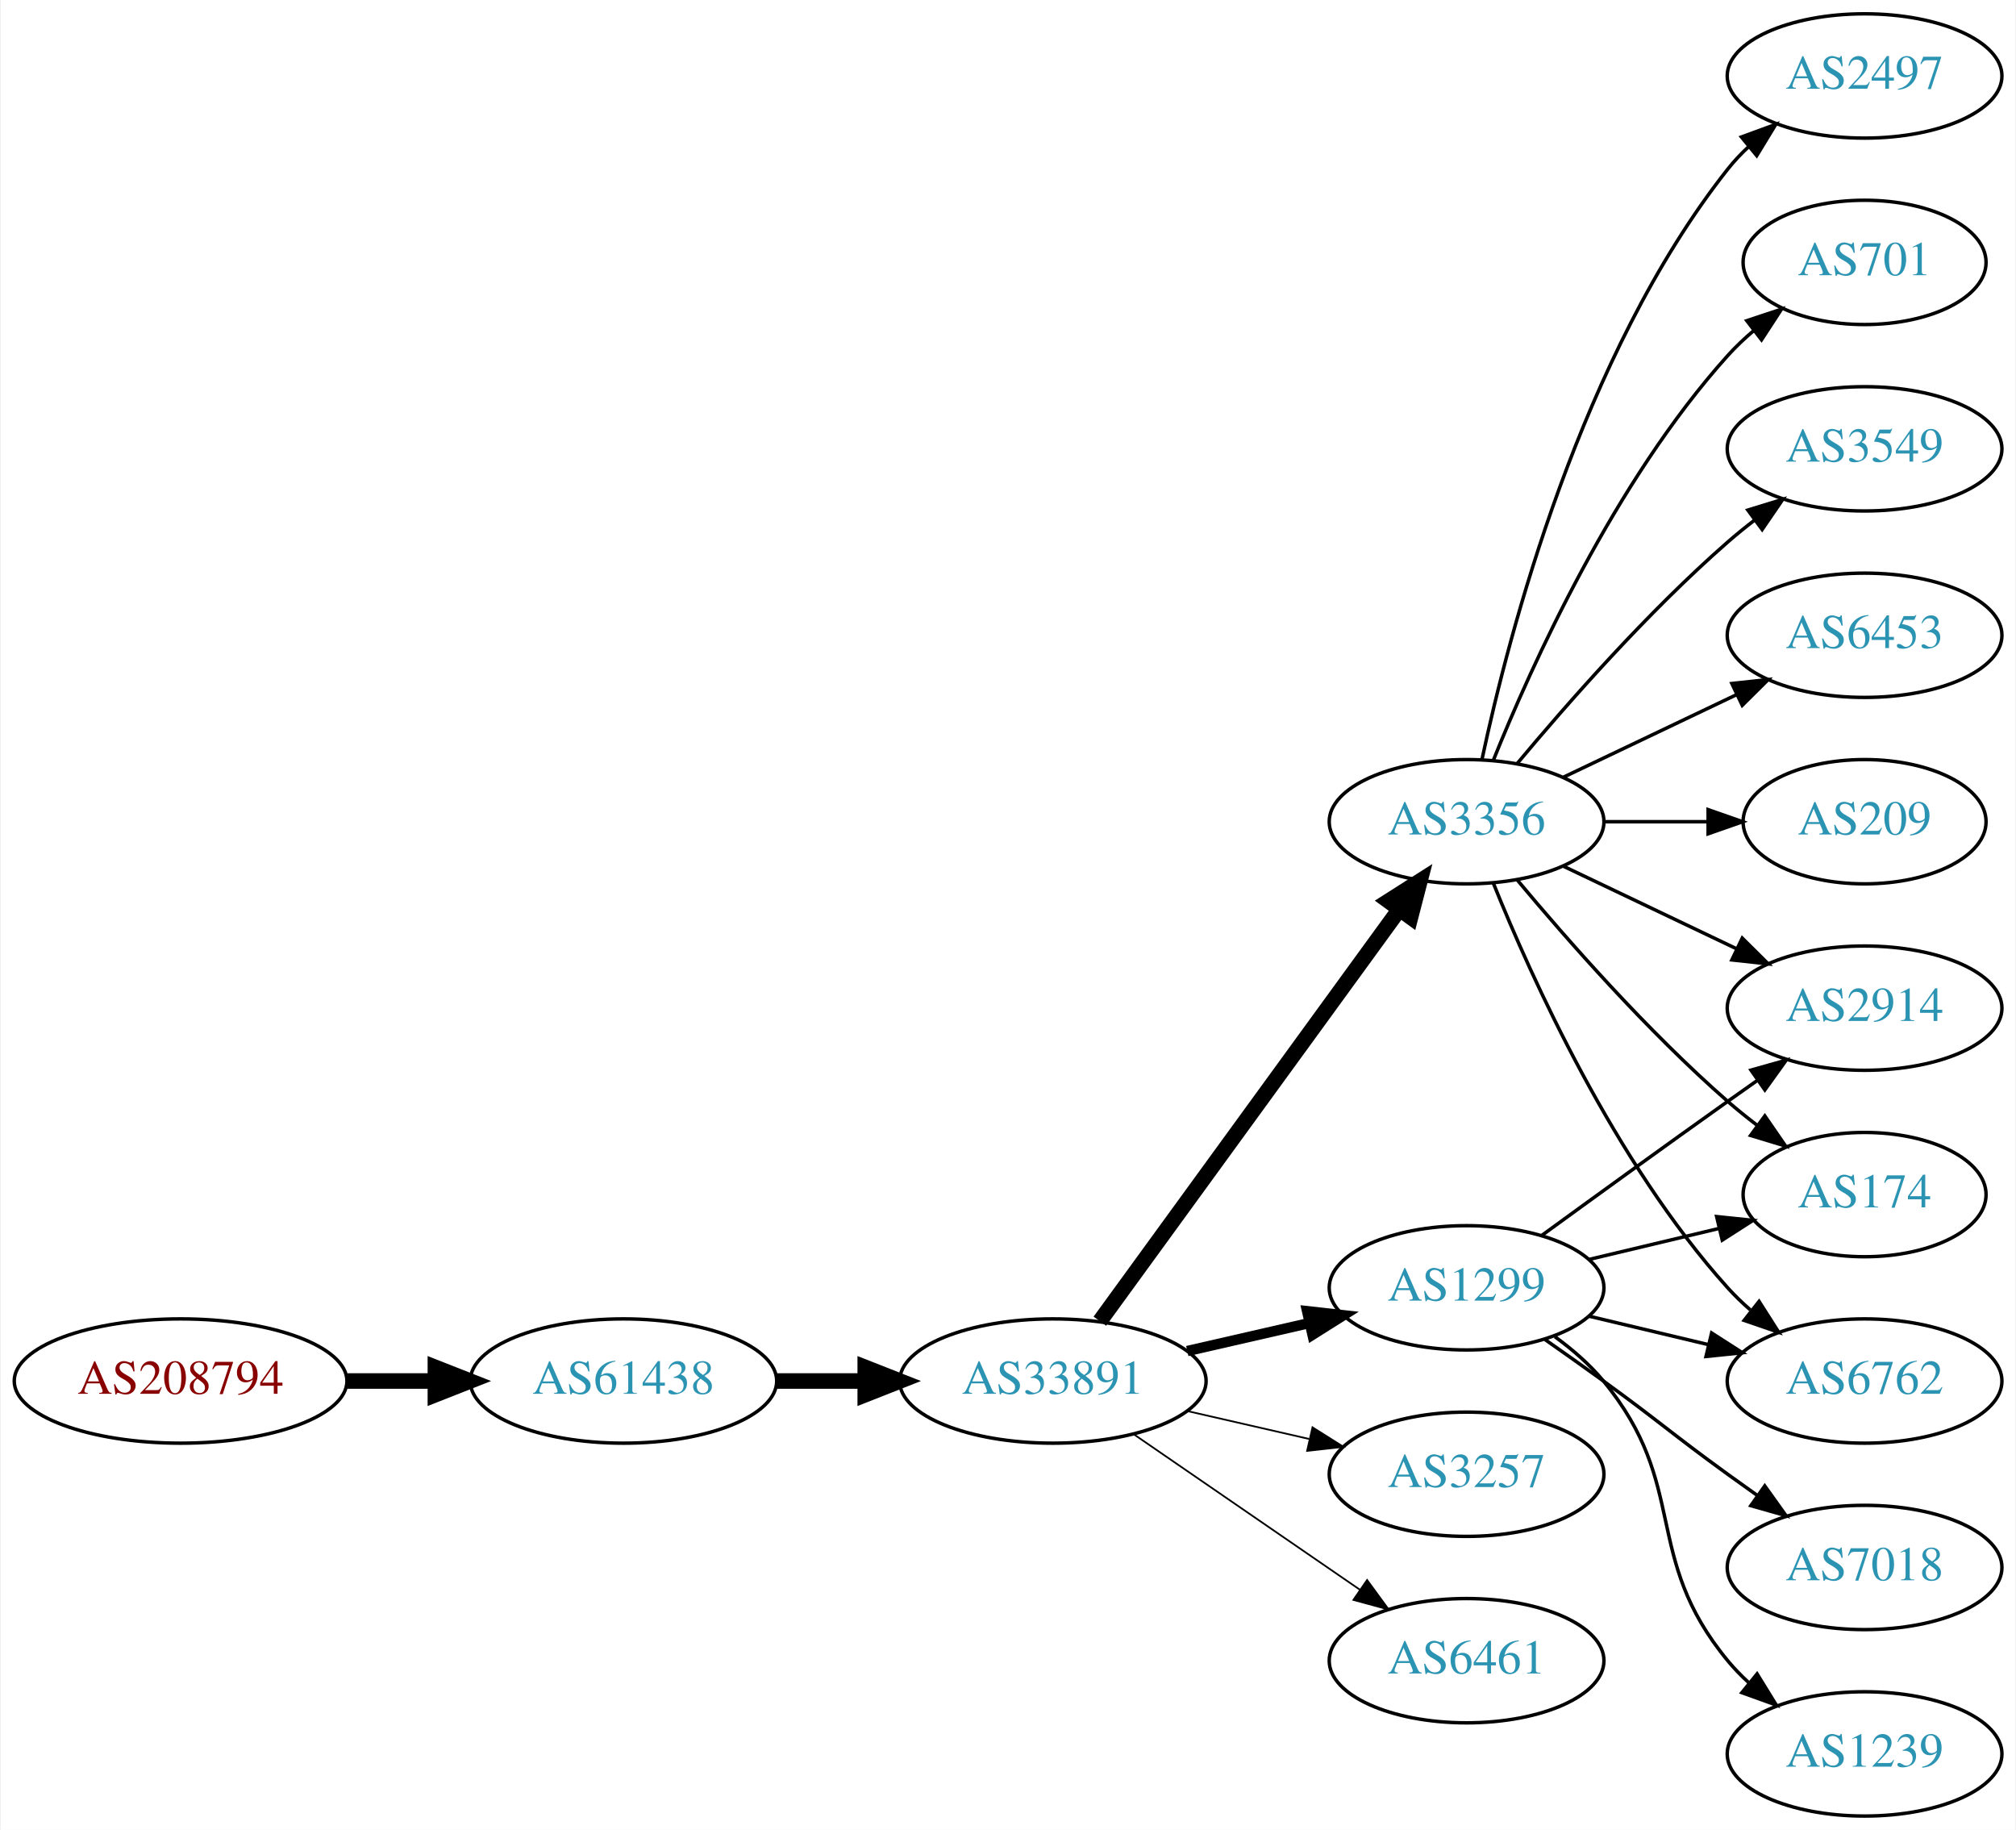
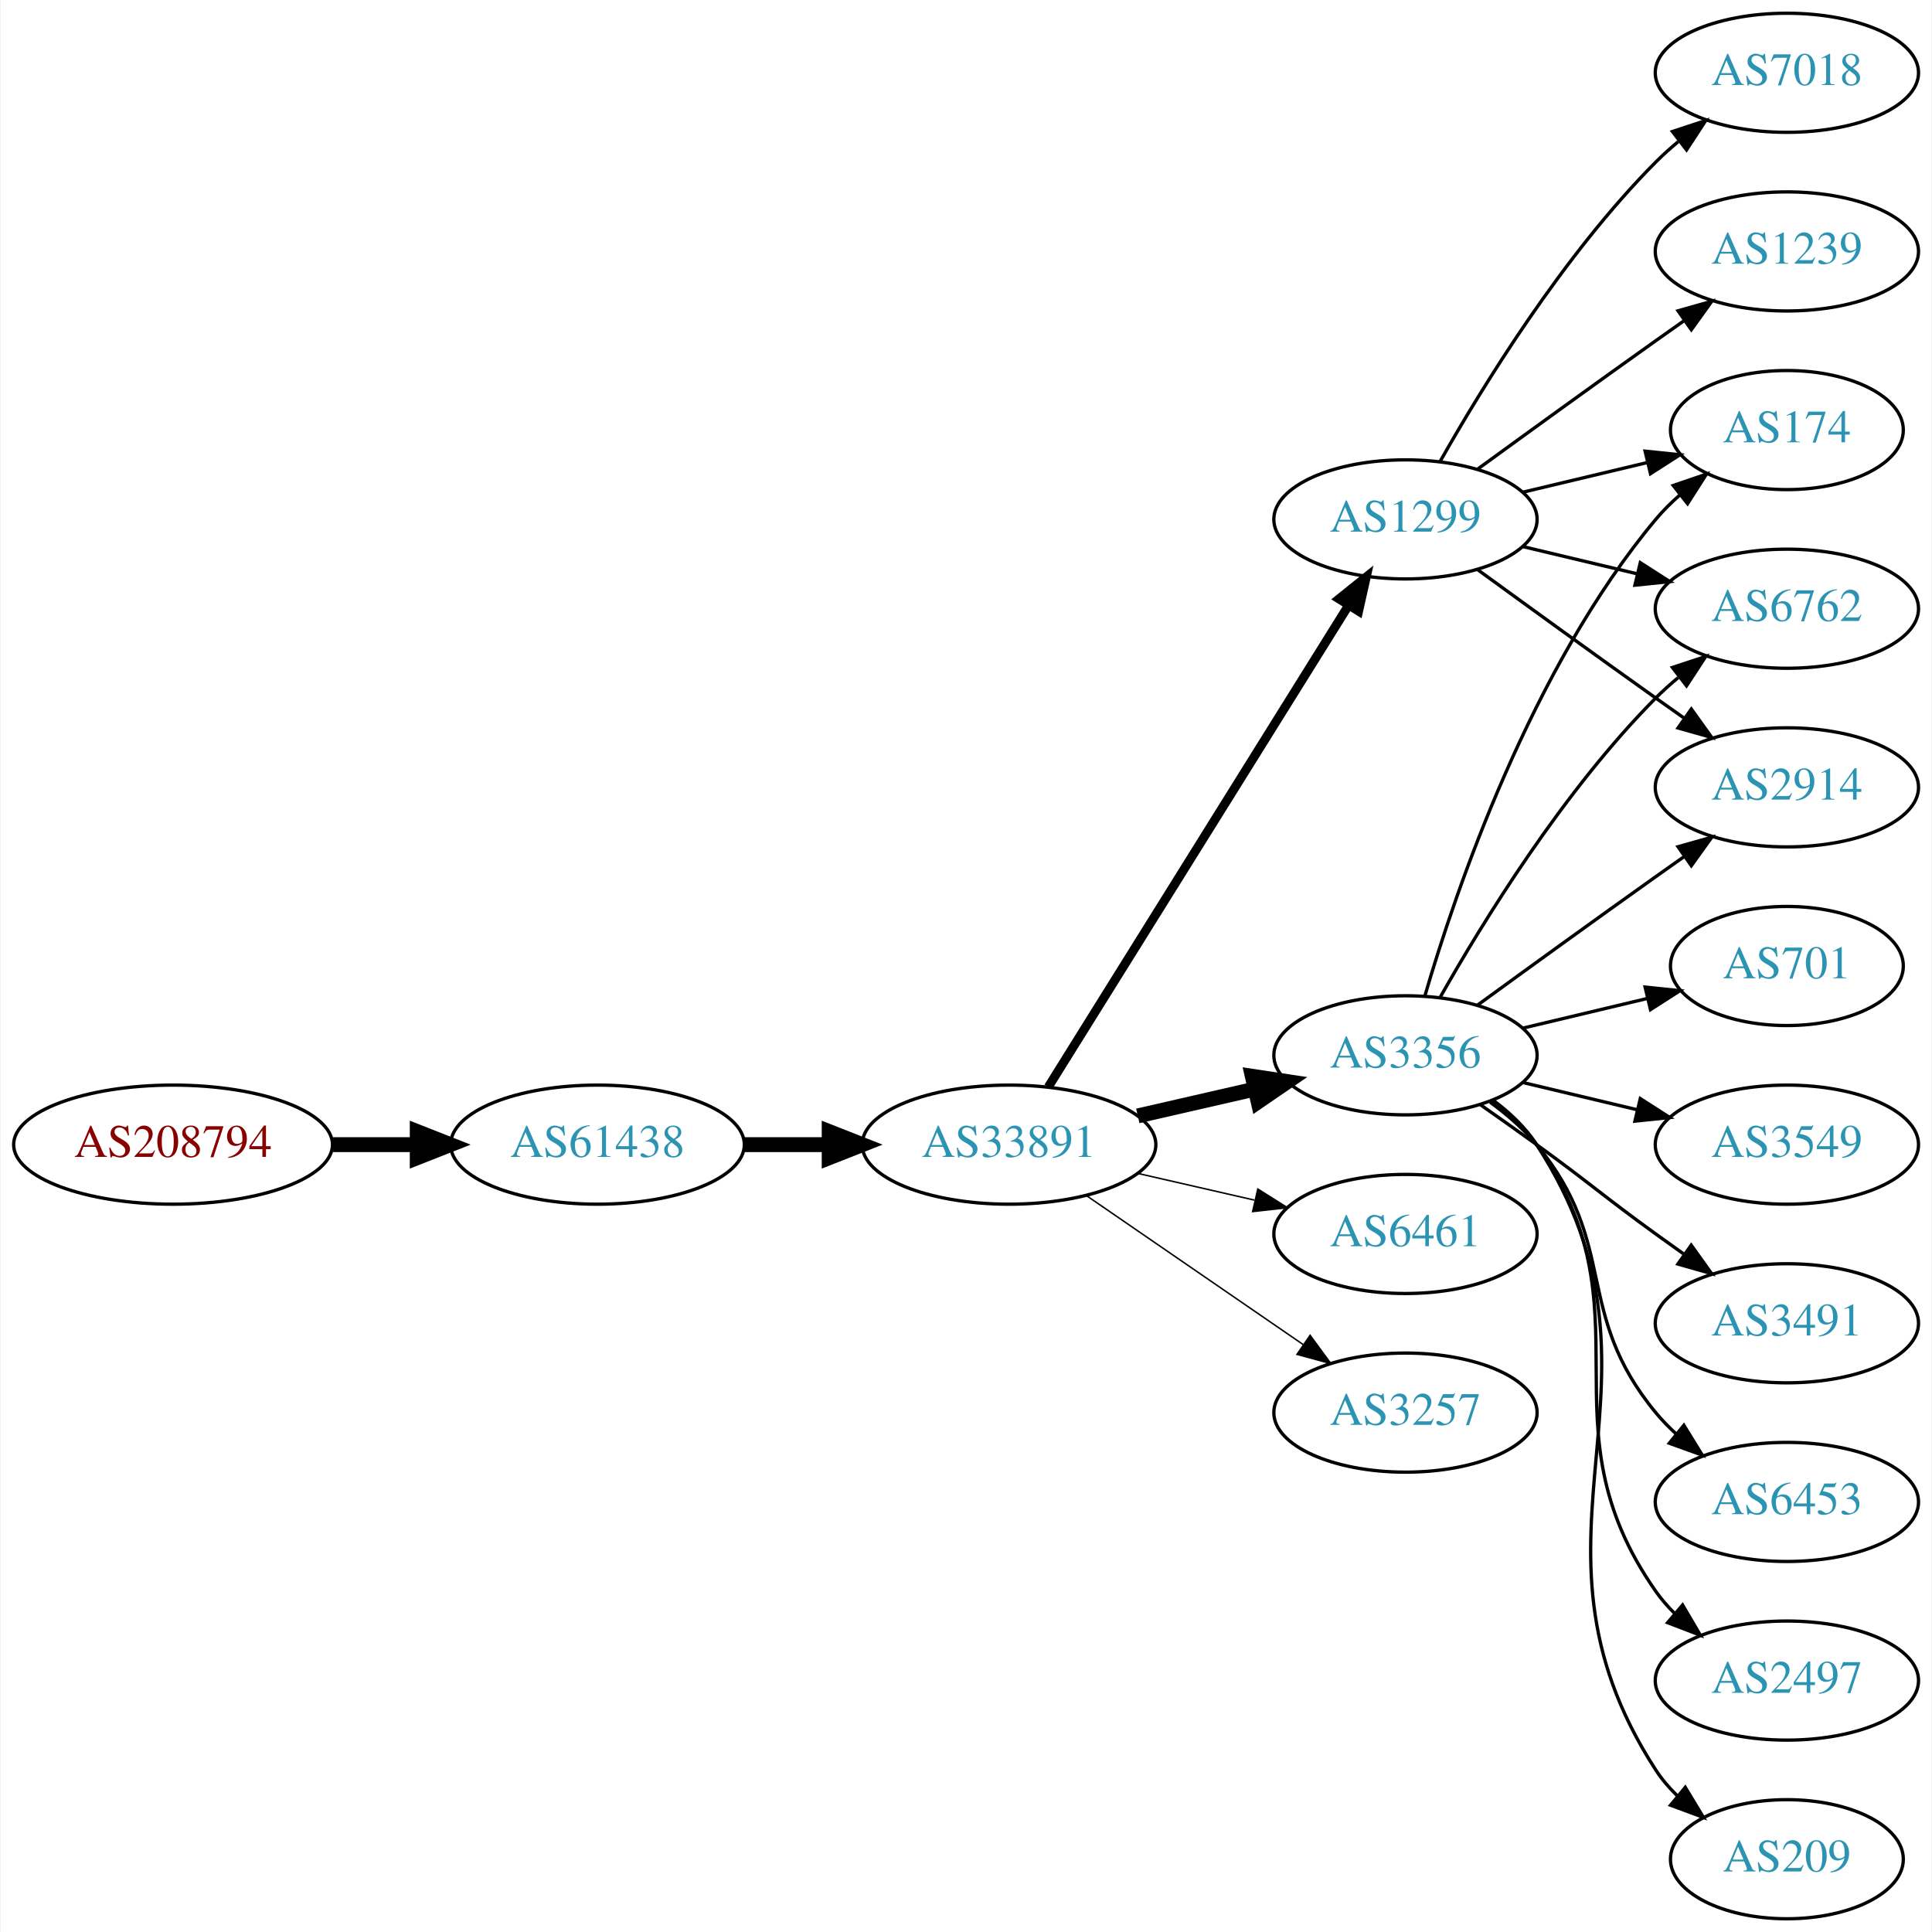
- <svg xmlns="http://www.w3.org/2000/svg" xmlns:xlink="http://www.w3.org/1999/xlink" width="584pt" height="530pt" viewBox="0.00 0.00 583.56 530.00">
-   <g id="graph0" class="graph" transform="scale(1 1) rotate(0) translate(4 526)">
-     <polygon fill="white" stroke="none" points="-4,4 -4,-526 579.562,-526 579.562,4 -4,4" />
+ <svg xmlns="http://www.w3.org/2000/svg" xmlns:xlink="http://www.w3.org/1999/xlink" width="584pt" height="584pt" viewBox="0.00 0.00 583.56 584.00">
+   <g id="graph0" class="graph" transform="scale(1 1) rotate(0) translate(4 580)">
+     <polygon fill="white" stroke="none" points="-4,4 -4,-580 579.562,-580 579.562,4 -4,4" />
    <g id="node1" class="node">
      <g id="a_node1">
        <a xlink:href="/asn/208794" xlink:title="AS208794 ~ Wolfgang Michael Brandstaetter [AT]">
-           <ellipse fill="#ffffff" stroke="black" cx="48.096" cy="-126" rx="48.192" ry="18" />
-           <text text-anchor="middle" x="48.096" y="-122.3" font-family="Times,serif" font-size="14.00" fill="#880000">AS208794</text>
+           <ellipse fill="#ffffff" stroke="black" cx="48.096" cy="-234" rx="48.192" ry="18" />
+           <text text-anchor="middle" x="48.096" y="-230.3" font-family="Times,serif" font-size="14.00" fill="#880000">AS208794</text>
        </a>
      </g>
    </g>
    <g id="node2" class="node">
      <g id="a_node2">
        <a xlink:href="/asn/61438" xlink:title="AS61438 ~ ip-it consult GmbH [AT]">
-           <ellipse fill="#ffffff" stroke="black" cx="176.388" cy="-126" rx="44.393" ry="18" />
-           <text text-anchor="middle" x="176.388" y="-122.3" font-family="Times,serif" font-size="14.00" fill="#2c94b3">AS61438</text>
+           <ellipse fill="#ffffff" stroke="black" cx="176.388" cy="-234" rx="44.393" ry="18" />
+           <text text-anchor="middle" x="176.388" y="-230.3" font-family="Times,serif" font-size="14.00" fill="#2c94b3">AS61438</text>
        </a>
      </g>
    </g>
    <g id="edge1" class="edge">
-       <path fill="none" stroke="black" stroke-width="4.5" d="M96.481,-126C104.742,-126 113.386,-126 121.799,-126" />
-       <polygon fill="black" stroke="black" stroke-width="4.5" points="121.904,-129.938 131.904,-126 121.904,-122.063 121.904,-129.938" />
+       <path fill="none" stroke="black" stroke-width="4.5" d="M96.481,-234C104.742,-234 113.386,-234 121.799,-234" />
+       <polygon fill="black" stroke="black" stroke-width="4.5" points="121.904,-237.938 131.904,-234 121.904,-230.063 121.904,-237.938" />
    </g>
    <g id="node3" class="node">
      <g id="a_node3">
        <a xlink:href="/asn/33891" xlink:title="AS33891 ~ CORE-BACKBONE GMBH GLOBAL NETWORK [DE]">
-           <ellipse fill="#ffffff" stroke="black" cx="300.78" cy="-126" rx="44.393" ry="18" />
-           <text text-anchor="middle" x="300.78" y="-122.3" font-family="Times,serif" font-size="14.00" fill="#2c94b3">AS33891</text>
+           <ellipse fill="#ffffff" stroke="black" cx="300.78" cy="-234" rx="44.393" ry="18" />
+           <text text-anchor="middle" x="300.78" y="-230.3" font-family="Times,serif" font-size="14.00" fill="#2c94b3">AS33891</text>
        </a>
      </g>
    </g>
    <g id="edge2" class="edge">
-       <path fill="none" stroke="black" stroke-width="4.5" d="M220.883,-126C229.089,-126 237.761,-126 246.233,-126" />
-       <polygon fill="black" stroke="black" stroke-width="4.5" points="246.424,-129.938 256.424,-126 246.424,-122.063 246.424,-129.938" />
+       <path fill="none" stroke="black" stroke-width="4.5" d="M220.883,-234C229.089,-234 237.761,-234 246.233,-234" />
+       <polygon fill="black" stroke="black" stroke-width="4.5" points="246.424,-237.938 256.424,-234 246.424,-230.063 246.424,-237.938" />
    </g>
    <g id="node4" class="node">
      <g id="a_node4">
        <a xlink:href="/asn/3356" xlink:title="AS3356 ~ Level 3 Parent, LLC [US]">
-           <ellipse fill="#ffffff" stroke="black" cx="420.622" cy="-288" rx="39.794" ry="18" />
-           <text text-anchor="middle" x="420.622" y="-284.3" font-family="Times,serif" font-size="14.00" fill="#2c94b3">AS3356</text>
+           <ellipse fill="#ffffff" stroke="black" cx="420.622" cy="-261" rx="39.794" ry="18" />
+           <text text-anchor="middle" x="420.622" y="-257.3" font-family="Times,serif" font-size="14.00" fill="#2c94b3">AS3356</text>
        </a>
      </g>
    </g>
    <g id="edge3" class="edge">
-       <path fill="none" stroke="black" stroke-width="4.5" d="M314.391,-143.337C335.212,-171.96 376.874,-229.233 401.063,-262.486" />
-       <polygon fill="black" stroke="black" stroke-width="4.5" points="398.035,-265.017 407.102,-270.788 404.403,-260.385 398.035,-265.017" />
+       <path fill="none" stroke="black" stroke-width="4.5" d="M339.714,-242.692C350.955,-245.267 363.368,-248.111 374.991,-250.774" />
+       <polygon fill="black" stroke="black" stroke-width="4.5" points="374.326,-254.661 384.953,-253.057 376.085,-246.985 374.326,-254.661" />
    </g>
    <g id="node5" class="node">
      <g id="a_node5">
        <a xlink:href="/asn/1299" xlink:title="AS1299 ~ Telia Carrier [EU]">
-           <ellipse fill="#ffffff" stroke="black" cx="420.622" cy="-153" rx="39.794" ry="18" />
-           <text text-anchor="middle" x="420.622" y="-149.3" font-family="Times,serif" font-size="14.00" fill="#2c94b3">AS1299</text>
+           <ellipse fill="#ffffff" stroke="black" cx="420.622" cy="-423" rx="39.794" ry="18" />
+           <text text-anchor="middle" x="420.622" y="-419.3" font-family="Times,serif" font-size="14.00" fill="#2c94b3">AS1299</text>
        </a>
      </g>
    </g>
    <g id="edge4" class="edge">
-       <path fill="none" stroke="black" stroke-width="3" d="M339.714,-134.692C350.955,-137.267 363.368,-140.111 374.991,-142.774" />
-       <polygon fill="black" stroke="black" stroke-width="3" points="374.424,-146.235 384.953,-145.057 375.987,-139.412 374.424,-146.235" />
+       <path fill="none" stroke="black" stroke-width="2.7" d="M312.655,-251.442C333.438,-284.775 378.899,-357.686 403.327,-396.866" />
+       <polygon fill="black" stroke="black" stroke-width="2.7" points="400.513,-398.966 408.773,-405.6 406.453,-395.263 400.513,-398.966" />
    </g>
    <g id="node6" class="node">
      <g id="a_node6">
-         <a xlink:href="/asn/3257" xlink:title="AS3257 ~ GTT [DE]">
-           <ellipse fill="#ffffff" stroke="black" cx="420.622" cy="-99" rx="39.794" ry="18" />
-           <text text-anchor="middle" x="420.622" y="-95.3" font-family="Times,serif" font-size="14.00" fill="#2c94b3">AS3257</text>
+         <a xlink:href="/asn/6461" xlink:title="AS6461 ~ Zayo Bandwidth [US]">
+           <ellipse fill="#ffffff" stroke="black" cx="420.622" cy="-207" rx="39.794" ry="18" />
+           <text text-anchor="middle" x="420.622" y="-203.3" font-family="Times,serif" font-size="14.00" fill="#2c94b3">AS6461</text>
        </a>
      </g>
    </g>
    <g id="edge5" class="edge">
-       <path fill="none" stroke="black" stroke-width="0.5" d="M339.714,-117.308C350.955,-114.733 363.368,-111.889 374.991,-109.226" />
-       <polygon fill="black" stroke="black" stroke-width="0.5" points="375.987,-112.588 384.953,-106.943 374.424,-105.765 375.987,-112.588" />
+       <path fill="none" stroke="black" stroke-width="0.45" d="M339.714,-225.308C350.955,-222.733 363.368,-219.889 374.991,-217.226" />
+       <polygon fill="black" stroke="black" stroke-width="0.45" points="375.987,-220.588 384.953,-214.943 374.424,-213.765 375.987,-220.588" />
    </g>
    <g id="node7" class="node">
      <g id="a_node7">
-         <a xlink:href="/asn/6461" xlink:title="AS6461 ~ Zayo Bandwidth [US]">
-           <ellipse fill="#ffffff" stroke="black" cx="420.622" cy="-45" rx="39.794" ry="18" />
-           <text text-anchor="middle" x="420.622" y="-41.3" font-family="Times,serif" font-size="14.00" fill="#2c94b3">AS6461</text>
+         <a xlink:href="/asn/3257" xlink:title="AS3257 ~ GTT [DE]">
+           <ellipse fill="#ffffff" stroke="black" cx="420.622" cy="-153" rx="39.794" ry="18" />
+           <text text-anchor="middle" x="420.622" y="-149.3" font-family="Times,serif" font-size="14.00" fill="#2c94b3">AS3257</text>
        </a>
      </g>
    </g>
    <g id="edge6" class="edge">
-       <path fill="none" stroke="black" stroke-width="0.5" d="M324.222,-110.574C342.804,-97.802 369.365,-79.545 389.744,-65.537" />
-       <polygon fill="black" stroke="black" stroke-width="0.5" points="391.8,-68.371 398.058,-59.822 387.835,-62.602 391.8,-68.371" />
+       <path fill="none" stroke="black" stroke-width="0.45" d="M324.222,-218.574C342.804,-205.802 369.365,-187.545 389.744,-173.537" />
+       <polygon fill="black" stroke="black" stroke-width="0.45" points="391.8,-176.371 398.058,-167.822 387.835,-170.602 391.8,-176.371" />
    </g>
    <g id="node8" class="node">
      <g id="a_node8">
-         <a xlink:href="/asn/2497" xlink:title="AS2497 ~ Internet Initiative Japan Inc. [JP]">
-           <ellipse fill="#ffffff" stroke="black" cx="535.915" cy="-504" rx="39.794" ry="18" />
-           <text text-anchor="middle" x="535.915" y="-500.3" font-family="Times,serif" font-size="14.00" fill="#2c94b3">AS2497</text>
+         <a xlink:href="/asn/174" xlink:title="AS174 ~ Cogent Communications [US]">
+           <ellipse fill="#ffffff" stroke="black" cx="535.915" cy="-450" rx="35.194" ry="18" />
+           <text text-anchor="middle" x="535.915" y="-446.3" font-family="Times,serif" font-size="14.00" fill="#2c94b3">AS174</text>
        </a>
      </g>
    </g>
    <g id="edge7" class="edge">
-       <path fill="none" stroke="black" d="M425.112,-306.16C432.744,-342.03 453.735,-423.155 496.269,-477 498.076,-479.288 500.129,-481.462 502.324,-483.51" />
-       <polygon fill="black" stroke="black" points="500.234,-486.323 510.183,-489.966 504.677,-480.914 500.234,-486.323" />
+       <path fill="none" stroke="black" d="M426.496,-279.002C435.81,-310.844 458.627,-377.981 496.269,-423 498.421,-425.574 500.876,-428.017 503.48,-430.303" />
+       <polygon fill="black" stroke="black" points="501.564,-433.249 511.59,-436.672 505.887,-427.743 501.564,-433.249" />
    </g>
    <g id="node9" class="node">
      <g id="a_node9">
-         <a xlink:href="/asn/701" xlink:title="AS701 ~ UUNET [US]">
-           <ellipse fill="#ffffff" stroke="black" cx="535.915" cy="-450" rx="35.194" ry="18" />
-           <text text-anchor="middle" x="535.915" y="-446.3" font-family="Times,serif" font-size="14.00" fill="#2c94b3">AS701</text>
+         <a xlink:href="/asn/6453" xlink:title="AS6453 ~ TATA COMMUNICATIONS (AMERICA) INC [US]">
+           <ellipse fill="#ffffff" stroke="black" cx="535.915" cy="-126" rx="39.794" ry="18" />
+           <text text-anchor="middle" x="535.915" y="-122.3" font-family="Times,serif" font-size="14.00" fill="#2c94b3">AS6453</text>
        </a>
      </g>
    </g>
    <g id="edge8" class="edge">
-       <path fill="none" stroke="black" d="M428.37,-305.787C439.421,-333.243 463.474,-386.578 496.269,-423 498.584,-425.572 501.189,-428.03 503.925,-430.343" />
-       <polygon fill="black" stroke="black" points="501.79,-433.117 511.848,-436.448 506.063,-427.572 501.79,-433.117" />
+       <path fill="none" stroke="black" d="M446.203,-246.844C451.297,-243.128 456.311,-238.799 460.269,-234 485.333,-203.606 471.204,-183.394 496.269,-153 498.124,-150.75 500.211,-148.604 502.43,-146.576" />
+       <polygon fill="black" stroke="black" points="504.778,-149.177 510.334,-140.156 500.365,-143.744 504.778,-149.177" />
    </g>
    <g id="node10" class="node">
      <g id="a_node10">
-         <a xlink:href="/asn/2914" xlink:title="AS2914 ~ NTT America, Inc. [US]">
-           <ellipse fill="#ffffff" stroke="black" cx="535.915" cy="-234" rx="39.794" ry="18" />
-           <text text-anchor="middle" x="535.915" y="-230.3" font-family="Times,serif" font-size="14.00" fill="#2c94b3">AS2914</text>
+         <a xlink:href="/asn/2497" xlink:title="AS2497 ~ Internet Initiative Japan Inc. [JP]">
+           <ellipse fill="#ffffff" stroke="black" cx="535.915" cy="-72" rx="39.794" ry="18" />
+           <text text-anchor="middle" x="535.915" y="-68.3" font-family="Times,serif" font-size="14.00" fill="#2c94b3">AS2497</text>
        </a>
      </g>
    </g>
    <g id="edge9" class="edge">
-       <path fill="none" stroke="black" d="M448.759,-275.066C463.753,-267.919 482.574,-258.948 498.797,-251.215" />
-       <polygon fill="black" stroke="black" points="500.479,-254.291 508,-246.829 497.467,-247.972 500.479,-254.291" />
+       <path fill="none" stroke="black" d="M446.782,-247.284C451.846,-243.545 456.701,-239.096 460.269,-234 495.882,-183.131 460.655,-149.869 496.269,-99 497.941,-96.611 499.896,-94.365 502.023,-92.267" />
+       <polygon fill="black" stroke="black" points="504.388,-94.851 509.756,-85.716 499.863,-89.51 504.388,-94.851" />
    </g>
    <g id="node11" class="node">
      <g id="a_node11">
-         <a xlink:href="/asn/174" xlink:title="AS174 ~ Cogent Communications [US]">
-           <ellipse fill="#ffffff" stroke="black" cx="535.915" cy="-180" rx="35.194" ry="18" />
-           <text text-anchor="middle" x="535.915" y="-176.3" font-family="Times,serif" font-size="14.00" fill="#2c94b3">AS174</text>
+         <a xlink:href="/asn/6762" xlink:title="AS6762 ~ TELECOM ITALIA SPARKLE S.p.A. [IT]">
+           <ellipse fill="#ffffff" stroke="black" cx="535.915" cy="-396" rx="39.794" ry="18" />
+           <text text-anchor="middle" x="535.915" y="-392.3" font-family="Times,serif" font-size="14.00" fill="#2c94b3">AS6762</text>
        </a>
      </g>
    </g>
    <g id="edge10" class="edge">
-       <path fill="none" stroke="black" d="M435.252,-271.183C449.535,-254.071 473.081,-227.255 496.269,-207 498.939,-204.668 501.811,-202.352 504.742,-200.114" />
-       <polygon fill="black" stroke="black" points="507.019,-202.784 513.033,-194.061 502.892,-197.13 507.019,-202.784" />
+       <path fill="none" stroke="black" d="M431.082,-278.49C443.864,-301.096 468.296,-340.886 496.269,-369 498.379,-371.121 500.676,-373.188 503.061,-375.171" />
+       <polygon fill="black" stroke="black" points="501.313,-378.242 511.376,-381.556 505.577,-372.69 501.313,-378.242" />
    </g>
    <g id="node12" class="node">
      <g id="a_node12">
-         <a xlink:href="/asn/6762" xlink:title="AS6762 ~ TELECOM ITALIA SPARKLE S.p.A. [IT]">
-           <ellipse fill="#ffffff" stroke="black" cx="535.915" cy="-126" rx="39.794" ry="18" />
-           <text text-anchor="middle" x="535.915" y="-122.3" font-family="Times,serif" font-size="14.00" fill="#2c94b3">AS6762</text>
+         <a xlink:href="/asn/209" xlink:title="AS209 ~ CenturyLink Communications, LLC [US]">
+           <ellipse fill="#ffffff" stroke="black" cx="535.915" cy="-18" rx="35.194" ry="18" />
+           <text text-anchor="middle" x="535.915" y="-14.3" font-family="Times,serif" font-size="14.00" fill="#2c94b3">AS209</text>
        </a>
      </g>
    </g>
    <g id="edge11" class="edge">
-       <path fill="none" stroke="black" d="M428.37,-270.213C439.421,-242.757 463.474,-189.422 496.269,-153 498.271,-150.776 500.49,-148.637 502.822,-146.603" />
-       <polygon fill="black" stroke="black" points="505.353,-149.065 511.041,-140.127 501.021,-143.567 505.353,-149.065" />
+       <path fill="none" stroke="black" d="M447.059,-247.47C452.108,-243.722 456.888,-239.221 460.269,-234 506.744,-162.222 449.794,-116.778 496.269,-45 498.093,-42.183 500.324,-39.576 502.784,-37.184" />
+       <polygon fill="black" stroke="black" points="505.203,-39.726 510.679,-30.656 500.742,-34.331 505.203,-39.726" />
    </g>
    <g id="node13" class="node">
      <g id="a_node13">
-         <a xlink:href="/asn/3549" xlink:title="AS3549 ~ Level 3 Parent, LLC [US]">
-           <ellipse fill="#ffffff" stroke="black" cx="535.915" cy="-396" rx="39.794" ry="18" />
-           <text text-anchor="middle" x="535.915" y="-392.3" font-family="Times,serif" font-size="14.00" fill="#2c94b3">AS3549</text>
+         <a xlink:href="/asn/701" xlink:title="AS701 ~ UUNET [US]">
+           <ellipse fill="#ffffff" stroke="black" cx="535.915" cy="-288" rx="35.194" ry="18" />
+           <text text-anchor="middle" x="535.915" y="-284.3" font-family="Times,serif" font-size="14.00" fill="#2c94b3">AS701</text>
        </a>
      </g>
    </g>
    <g id="edge12" class="edge">
-       <path fill="none" stroke="black" d="M435.252,-304.817C449.535,-321.929 473.081,-348.745 496.269,-369 498.734,-371.154 501.373,-373.294 504.07,-375.372" />
-       <polygon fill="black" stroke="black" points="502.095,-378.264 512.225,-381.37 506.244,-372.625 502.095,-378.264" />
+       <path fill="none" stroke="black" d="M456.229,-269.248C468.024,-272.058 481.329,-275.229 493.596,-278.153" />
+       <polygon fill="black" stroke="black" points="493.062,-281.624 503.601,-280.537 494.685,-274.814 493.062,-281.624" />
    </g>
    <g id="node14" class="node">
      <g id="a_node14">
-         <a xlink:href="/asn/6453" xlink:title="AS6453 ~ TATA COMMUNICATIONS (AMERICA) INC [US]">
-           <ellipse fill="#ffffff" stroke="black" cx="535.915" cy="-342" rx="39.794" ry="18" />
-           <text text-anchor="middle" x="535.915" y="-338.3" font-family="Times,serif" font-size="14.00" fill="#2c94b3">AS6453</text>
+         <a xlink:href="/asn/3549" xlink:title="AS3549 ~ Level 3 Parent, LLC [US]">
+           <ellipse fill="#ffffff" stroke="black" cx="535.915" cy="-234" rx="39.794" ry="18" />
+           <text text-anchor="middle" x="535.915" y="-230.3" font-family="Times,serif" font-size="14.00" fill="#2c94b3">AS3549</text>
        </a>
      </g>
    </g>
    <g id="edge13" class="edge">
-       <path fill="none" stroke="black" d="M448.759,-300.934C463.753,-308.081 482.574,-317.052 498.797,-324.785" />
-       <polygon fill="black" stroke="black" points="497.467,-328.028 508,-329.171 500.479,-321.709 497.467,-328.028" />
+       <path fill="none" stroke="black" d="M456.229,-252.752C467.101,-250.162 479.255,-247.265 490.698,-244.538" />
+       <polygon fill="black" stroke="black" points="491.604,-247.92 500.52,-242.197 489.981,-241.111 491.604,-247.92" />
    </g>
    <g id="node15" class="node">
      <g id="a_node15">
-         <a xlink:href="/asn/209" xlink:title="AS209 ~ CenturyLink Communications, LLC [US]">
-           <ellipse fill="#ffffff" stroke="black" cx="535.915" cy="-288" rx="35.194" ry="18" />
-           <text text-anchor="middle" x="535.915" y="-284.3" font-family="Times,serif" font-size="14.00" fill="#2c94b3">AS209</text>
+         <a xlink:href="/asn/3491" xlink:title="AS3491 ~ PCCW Global, Inc. [US]">
+           <ellipse fill="#ffffff" stroke="black" cx="535.915" cy="-180" rx="39.794" ry="18" />
+           <text text-anchor="middle" x="535.915" y="-176.3" font-family="Times,serif" font-size="14.00" fill="#2c94b3">AS3491</text>
        </a>
      </g>
    </g>
    <g id="edge14" class="edge">
-       <path fill="none" stroke="black" d="M460.294,-288C470,-288 480.491,-288 490.453,-288" />
-       <polygon fill="black" stroke="black" points="490.59,-291.5 500.59,-288 490.59,-284.5 490.59,-291.5" />
-     </g>
-     <g id="edge17" class="edge">
-       <path fill="none" stroke="black" d="M442.471,-168.222C457.404,-179.091 478.018,-194.025 496.269,-207 499.089,-209.005 502.032,-211.085 504.98,-213.159" />
-       <polygon fill="black" stroke="black" points="503.008,-216.05 513.205,-218.926 507.026,-210.319 503.008,-216.05" />
-     </g>
-     <g id="edge18" class="edge">
-       <path fill="none" stroke="black" d="M456.229,-161.248C468.024,-164.058 481.329,-167.229 493.596,-170.153" />
-       <polygon fill="black" stroke="black" points="493.062,-173.624 503.601,-172.537 494.685,-166.814 493.062,-173.624" />
-     </g>
-     <g id="edge19" class="edge">
-       <path fill="none" stroke="black" d="M456.229,-144.752C467.101,-142.162 479.255,-139.265 490.698,-136.538" />
-       <polygon fill="black" stroke="black" points="491.604,-139.92 500.52,-134.197 489.981,-133.111 491.604,-139.92" />
+       <path fill="none" stroke="black" d="M443.379,-245.991C448.914,-242.121 454.833,-237.936 460.269,-234 476.469,-222.271 480.069,-218.729 496.269,-207 499.072,-204.971 502.003,-202.875 504.944,-200.79" />
+       <polygon fill="black" stroke="black" points="506.995,-203.627 513.158,-195.009 502.966,-197.903 506.995,-203.627" />
    </g>
    <g id="node16" class="node">
      <g id="a_node16">
-         <a xlink:href="/asn/7018" xlink:title="AS7018 ~ AT&amp;T Services, Inc. [US]">
-           <ellipse fill="#ffffff" stroke="black" cx="535.915" cy="-72" rx="39.794" ry="18" />
-           <text text-anchor="middle" x="535.915" y="-68.3" font-family="Times,serif" font-size="14.00" fill="#2c94b3">AS7018</text>
+         <a xlink:href="/asn/2914" xlink:title="AS2914 ~ NTT America, Inc. [US]">
+           <ellipse fill="#ffffff" stroke="black" cx="535.915" cy="-342" rx="39.794" ry="18" />
+           <text text-anchor="middle" x="535.915" y="-338.3" font-family="Times,serif" font-size="14.00" fill="#2c94b3">AS2914</text>
        </a>
      </g>
    </g>
    <g id="edge15" class="edge">
-       <path fill="none" stroke="black" d="M443.379,-137.991C448.914,-134.121 454.833,-129.936 460.269,-126 476.469,-114.271 480.069,-110.729 496.269,-99 499.072,-96.971 502.003,-94.875 504.944,-92.79" />
-       <polygon fill="black" stroke="black" points="506.995,-95.627 513.158,-87.009 502.966,-89.903 506.995,-95.627" />
+       <path fill="none" stroke="black" d="M442.471,-276.222C457.404,-287.091 478.018,-302.025 496.269,-315 499.089,-317.005 502.032,-319.085 504.98,-321.159" />
+       <polygon fill="black" stroke="black" points="503.008,-324.05 513.205,-326.926 507.026,-318.319 503.008,-324.05" />
+     </g>
+     <g id="edge18" class="edge">
+       <path fill="none" stroke="black" d="M456.229,-431.248C468.024,-434.058 481.329,-437.229 493.596,-440.153" />
+       <polygon fill="black" stroke="black" points="493.062,-443.624 503.601,-442.537 494.685,-436.814 493.062,-443.624" />
+     </g>
+     <g id="edge16" class="edge">
+       <path fill="none" stroke="black" d="M456.229,-414.752C467.101,-412.162 479.255,-409.265 490.698,-406.538" />
+       <polygon fill="black" stroke="black" points="491.604,-409.92 500.52,-404.197 489.981,-403.111 491.604,-409.92" />
+     </g>
+     <g id="edge17" class="edge">
+       <path fill="none" stroke="black" d="M442.471,-407.778C457.404,-396.909 478.018,-381.975 496.269,-369 499.089,-366.995 502.032,-364.915 504.98,-362.841" />
+       <polygon fill="black" stroke="black" points="507.026,-365.681 513.205,-357.074 503.008,-359.95 507.026,-365.681" />
    </g>
    <g id="node17" class="node">
      <g id="a_node17">
        <a xlink:href="/asn/1239" xlink:title="AS1239 ~ Sprint [US]">
-           <ellipse fill="#ffffff" stroke="black" cx="535.915" cy="-18" rx="39.794" ry="18" />
-           <text text-anchor="middle" x="535.915" y="-14.3" font-family="Times,serif" font-size="14.00" fill="#2c94b3">AS1239</text>
-         </a>
-       </g>
-     </g>
-     <g id="edge16" class="edge">
-       <path fill="none" stroke="black" d="M446.203,-138.844C451.297,-135.128 456.311,-130.799 460.269,-126 485.333,-95.606 471.204,-75.394 496.269,-45 498.124,-42.751 500.211,-40.604 502.43,-38.576" />
-       <polygon fill="black" stroke="black" points="504.778,-41.178 510.334,-32.156 500.365,-35.744 504.778,-41.178" />
+           <ellipse fill="#ffffff" stroke="black" cx="535.915" cy="-504" rx="39.794" ry="18" />
+           <text text-anchor="middle" x="535.915" y="-500.3" font-family="Times,serif" font-size="14.00" fill="#2c94b3">AS1239</text>
+         </a>
+       </g>
+     </g>
+     <g id="edge19" class="edge">
+       <path fill="none" stroke="black" d="M442.471,-438.222C457.404,-449.091 478.018,-464.025 496.269,-477 499.089,-479.005 502.032,-481.085 504.98,-483.159" />
+       <polygon fill="black" stroke="black" points="503.008,-486.05 513.205,-488.926 507.026,-480.319 503.008,-486.05" />
+     </g>
+     <g id="node18" class="node">
+       <g id="a_node18">
+         <a xlink:href="/asn/7018" xlink:title="AS7018 ~ AT&amp;T Services, Inc. [US]">
+           <ellipse fill="#ffffff" stroke="black" cx="535.915" cy="-558" rx="39.794" ry="18" />
+           <text text-anchor="middle" x="535.915" y="-554.3" font-family="Times,serif" font-size="14.00" fill="#2c94b3">AS7018</text>
+         </a>
+       </g>
+     </g>
+     <g id="edge20" class="edge">
+       <path fill="none" stroke="black" d="M431.082,-440.49C443.864,-463.096 468.296,-502.886 496.269,-531 498.379,-533.121 500.676,-535.188 503.061,-537.171" />
+       <polygon fill="black" stroke="black" points="501.313,-540.242 511.376,-543.556 505.577,-534.69 501.313,-540.242" />
    </g>
  </g>
</svg>
